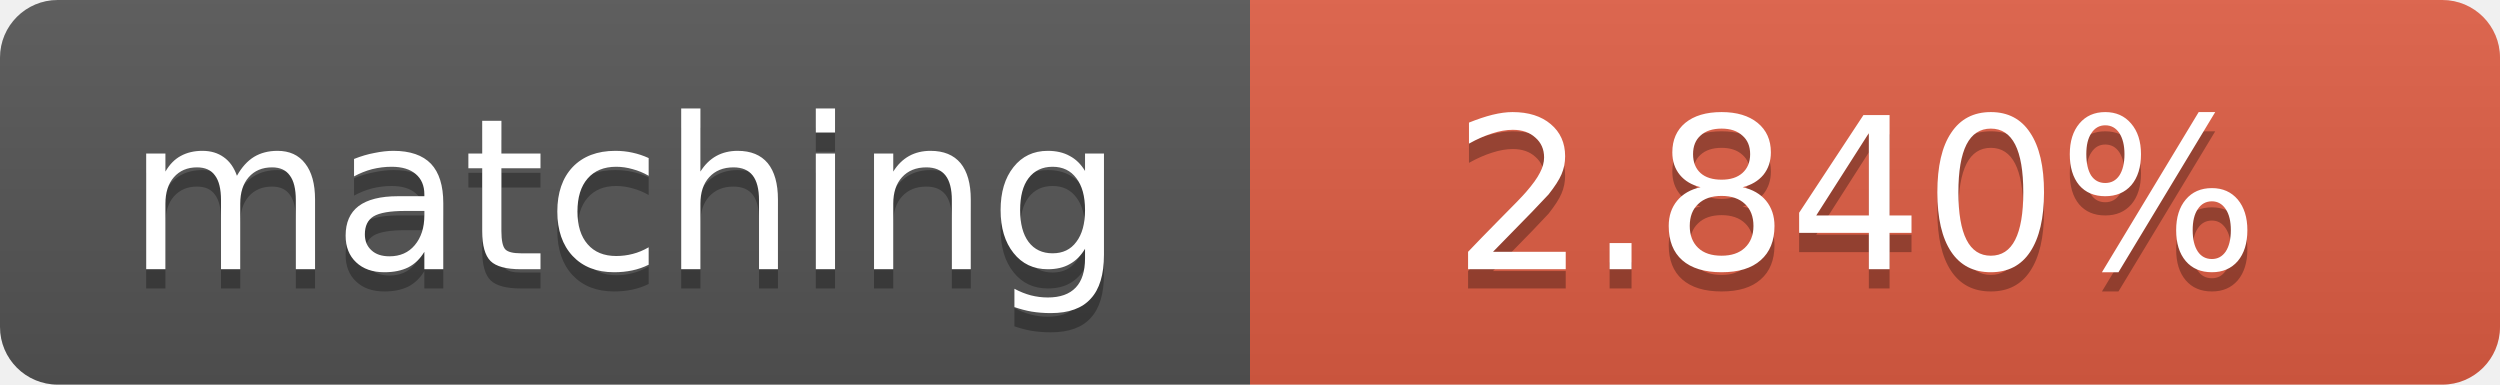
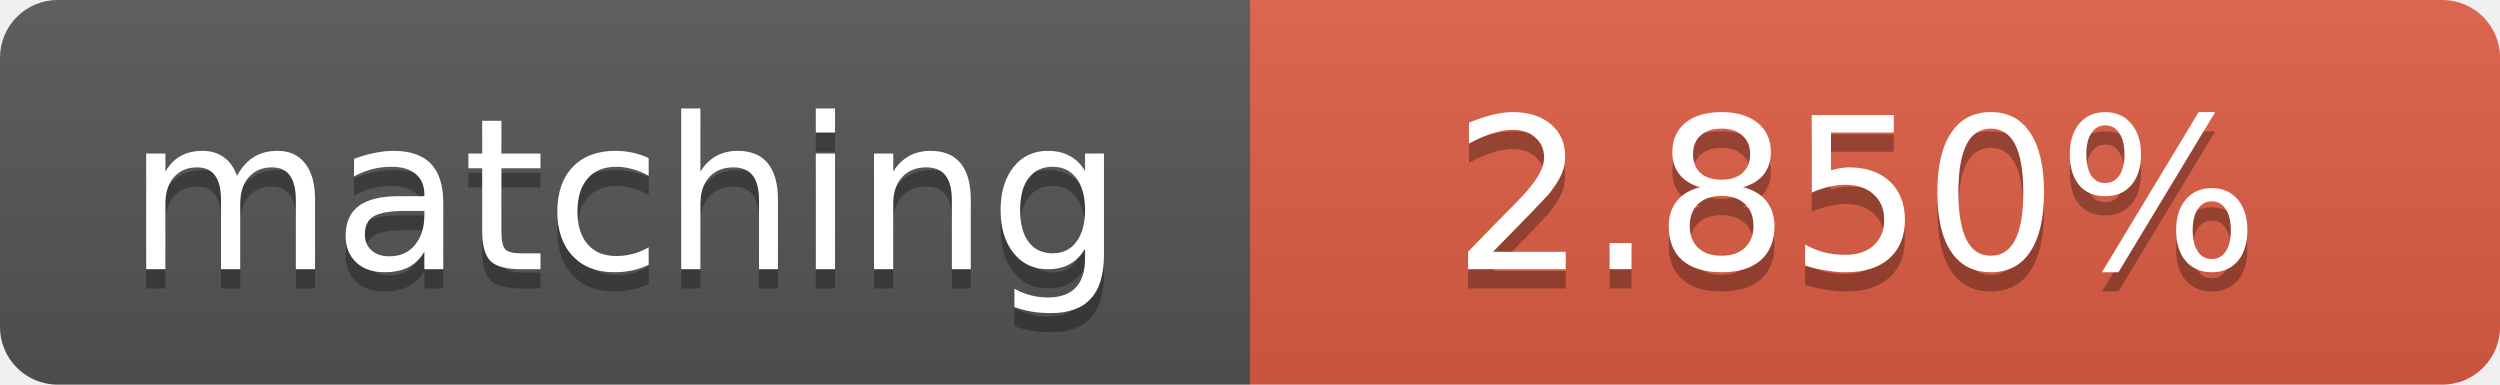
<svg xmlns="http://www.w3.org/2000/svg" width="130" height="20">
  <linearGradient id="b" x2="0" y2="100%">
    <stop offset="0" stop-color="#bbb" stop-opacity=".1" />
    <stop offset="1" stop-opacity=".1" />
  </linearGradient>
  <clipPath id="a">
    <rect width="130" height="20" rx="3" fill="#fff" />
  </clipPath>
  <g clip-path="url(#a)">
    <path fill="#555" d="M0 0h65v20H0z" />
    <path fill="#e05d44" d="M65 0h65v20H65z" />
    <path fill="url(#b)" d="M0 0h130v20H0z" />
  </g>
  <g fill="#fff" text-anchor="middle" font-family="DejaVu Sans,Verdana,Geneva,sans-serif" font-size="11">
    <text x="32.5" y="15" fill="#010101" fill-opacity=".3">matching</text>
    <text x="32.5" y="14">matching</text>
-     <text x="96.5" y="15" fill="#010101" fill-opacity=".3">2.840%</text>
-     <text x="96.5" y="14">2.840%</text>
+     <text x="96.5" y="15" fill="#010101" fill-opacity=".3">2.850%</text>
+     <text x="96.5" y="14">2.850%</text>
  </g>
</svg>
